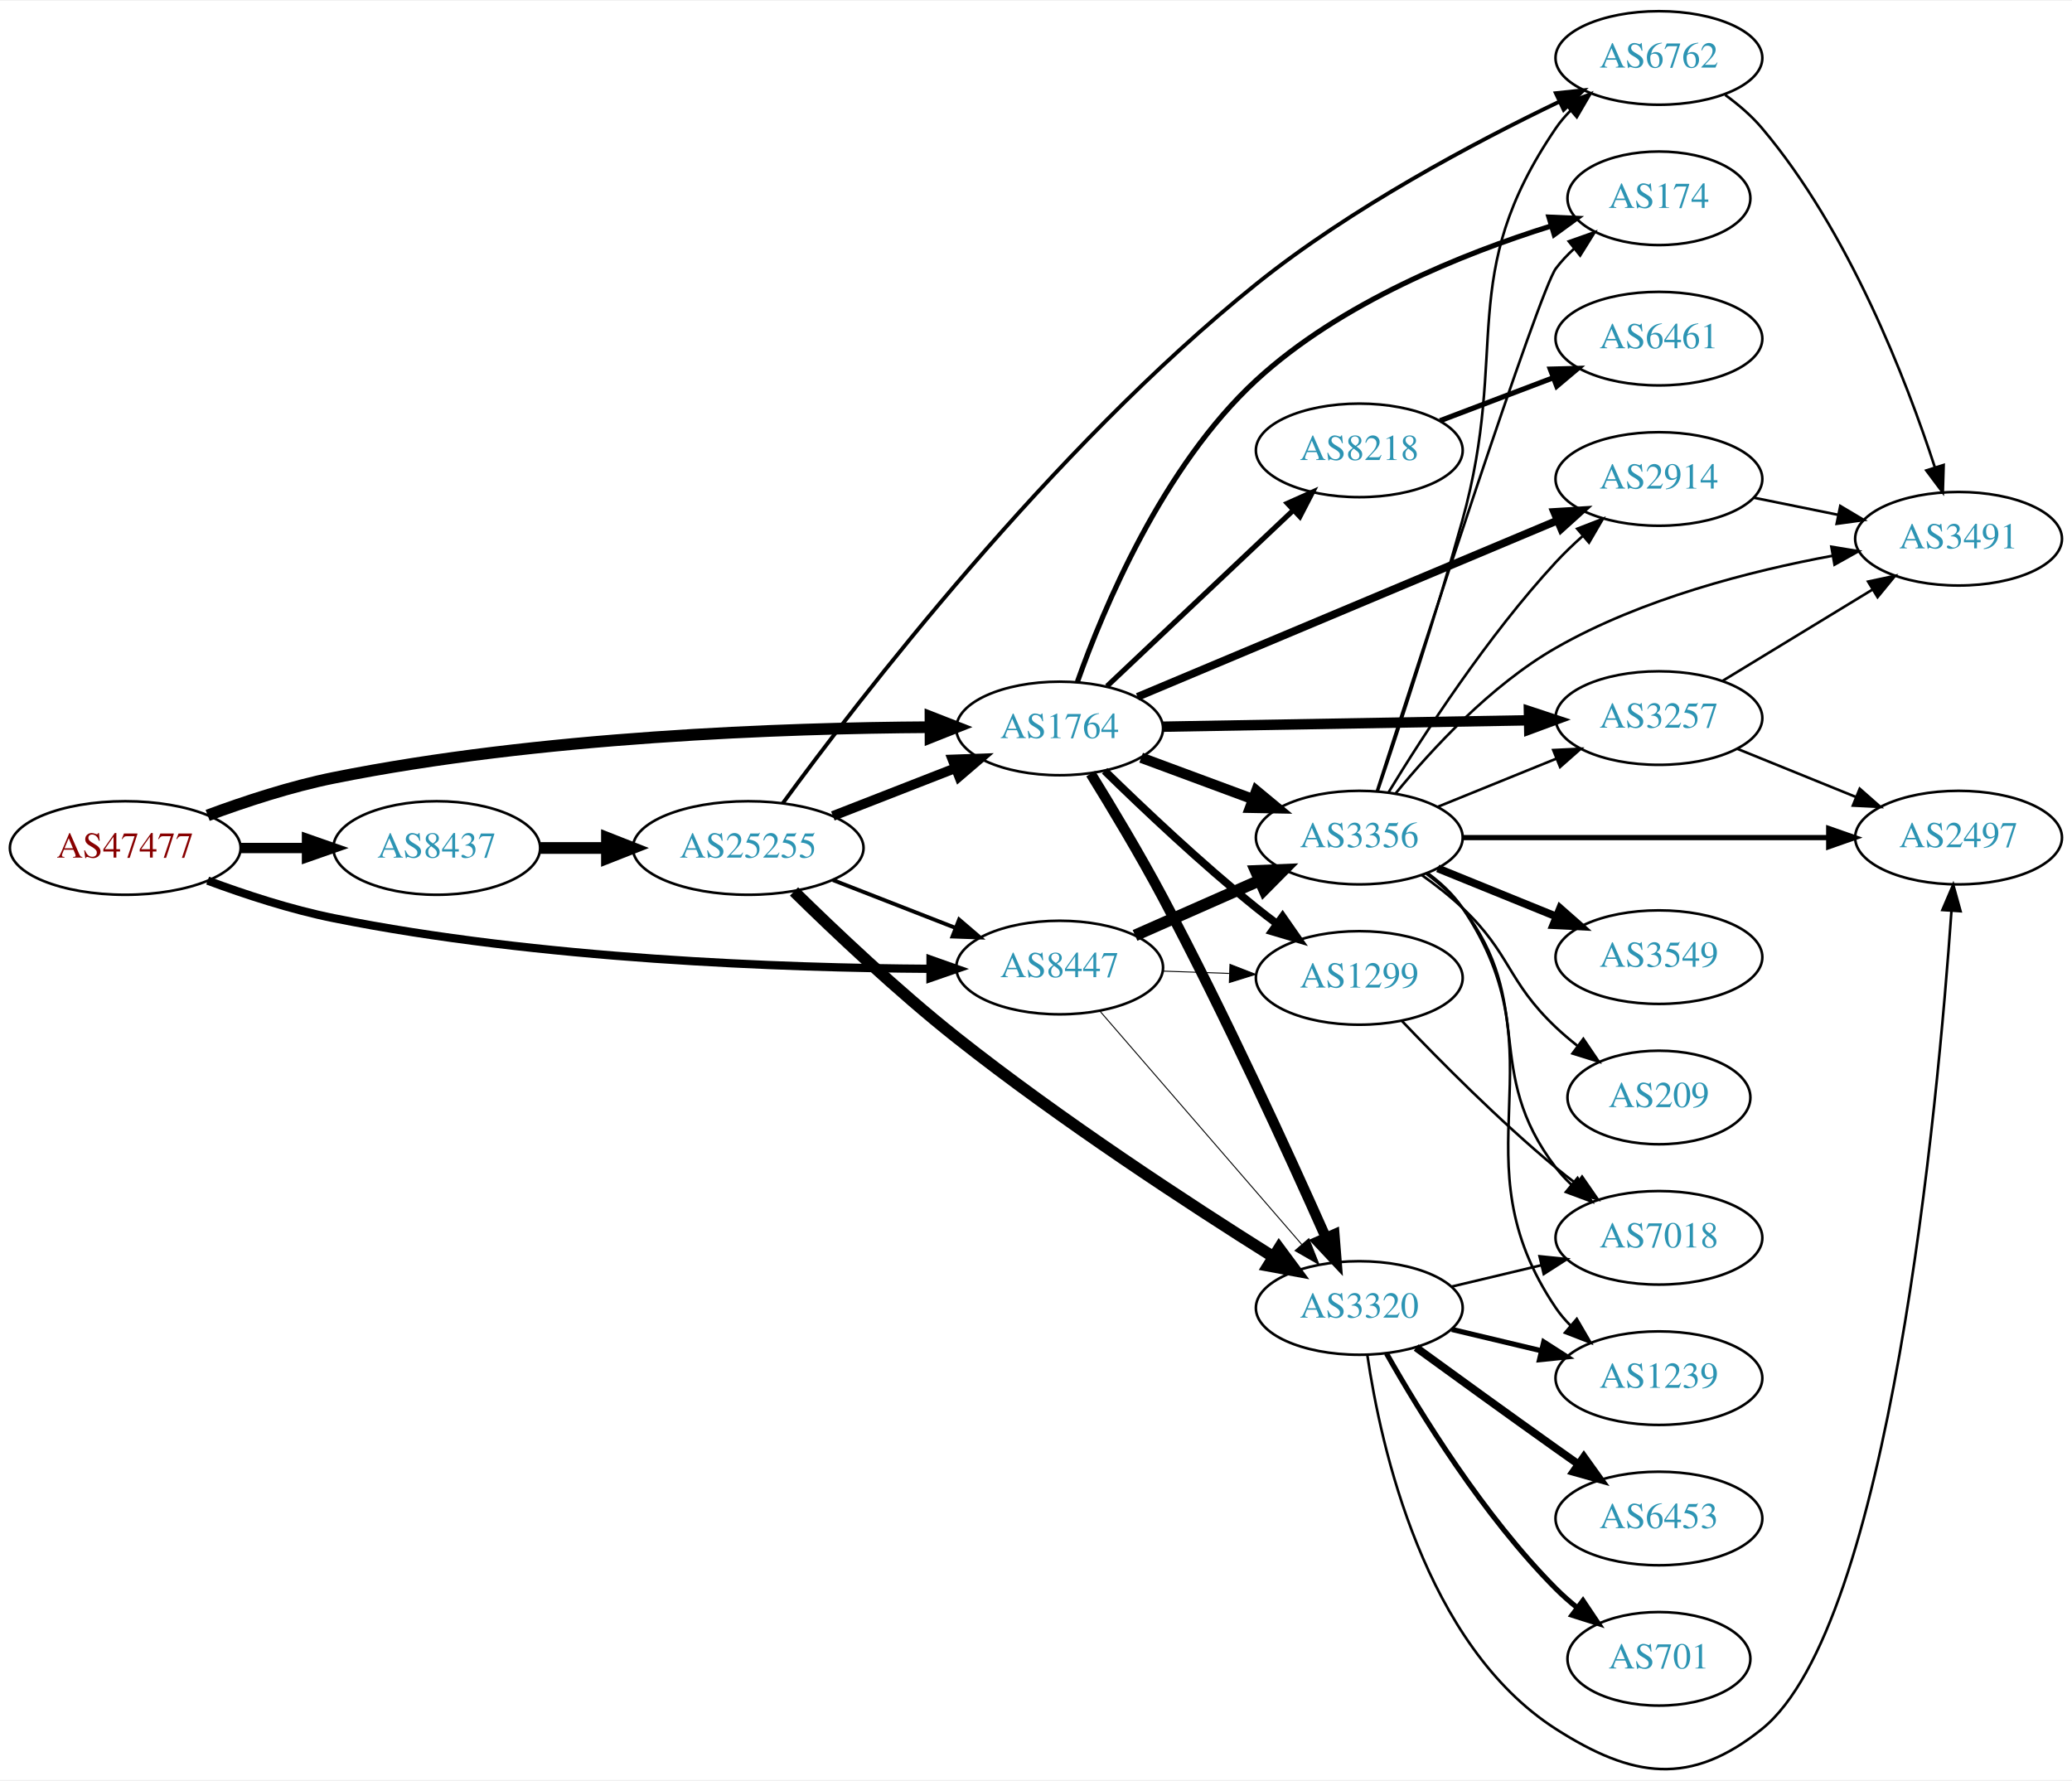
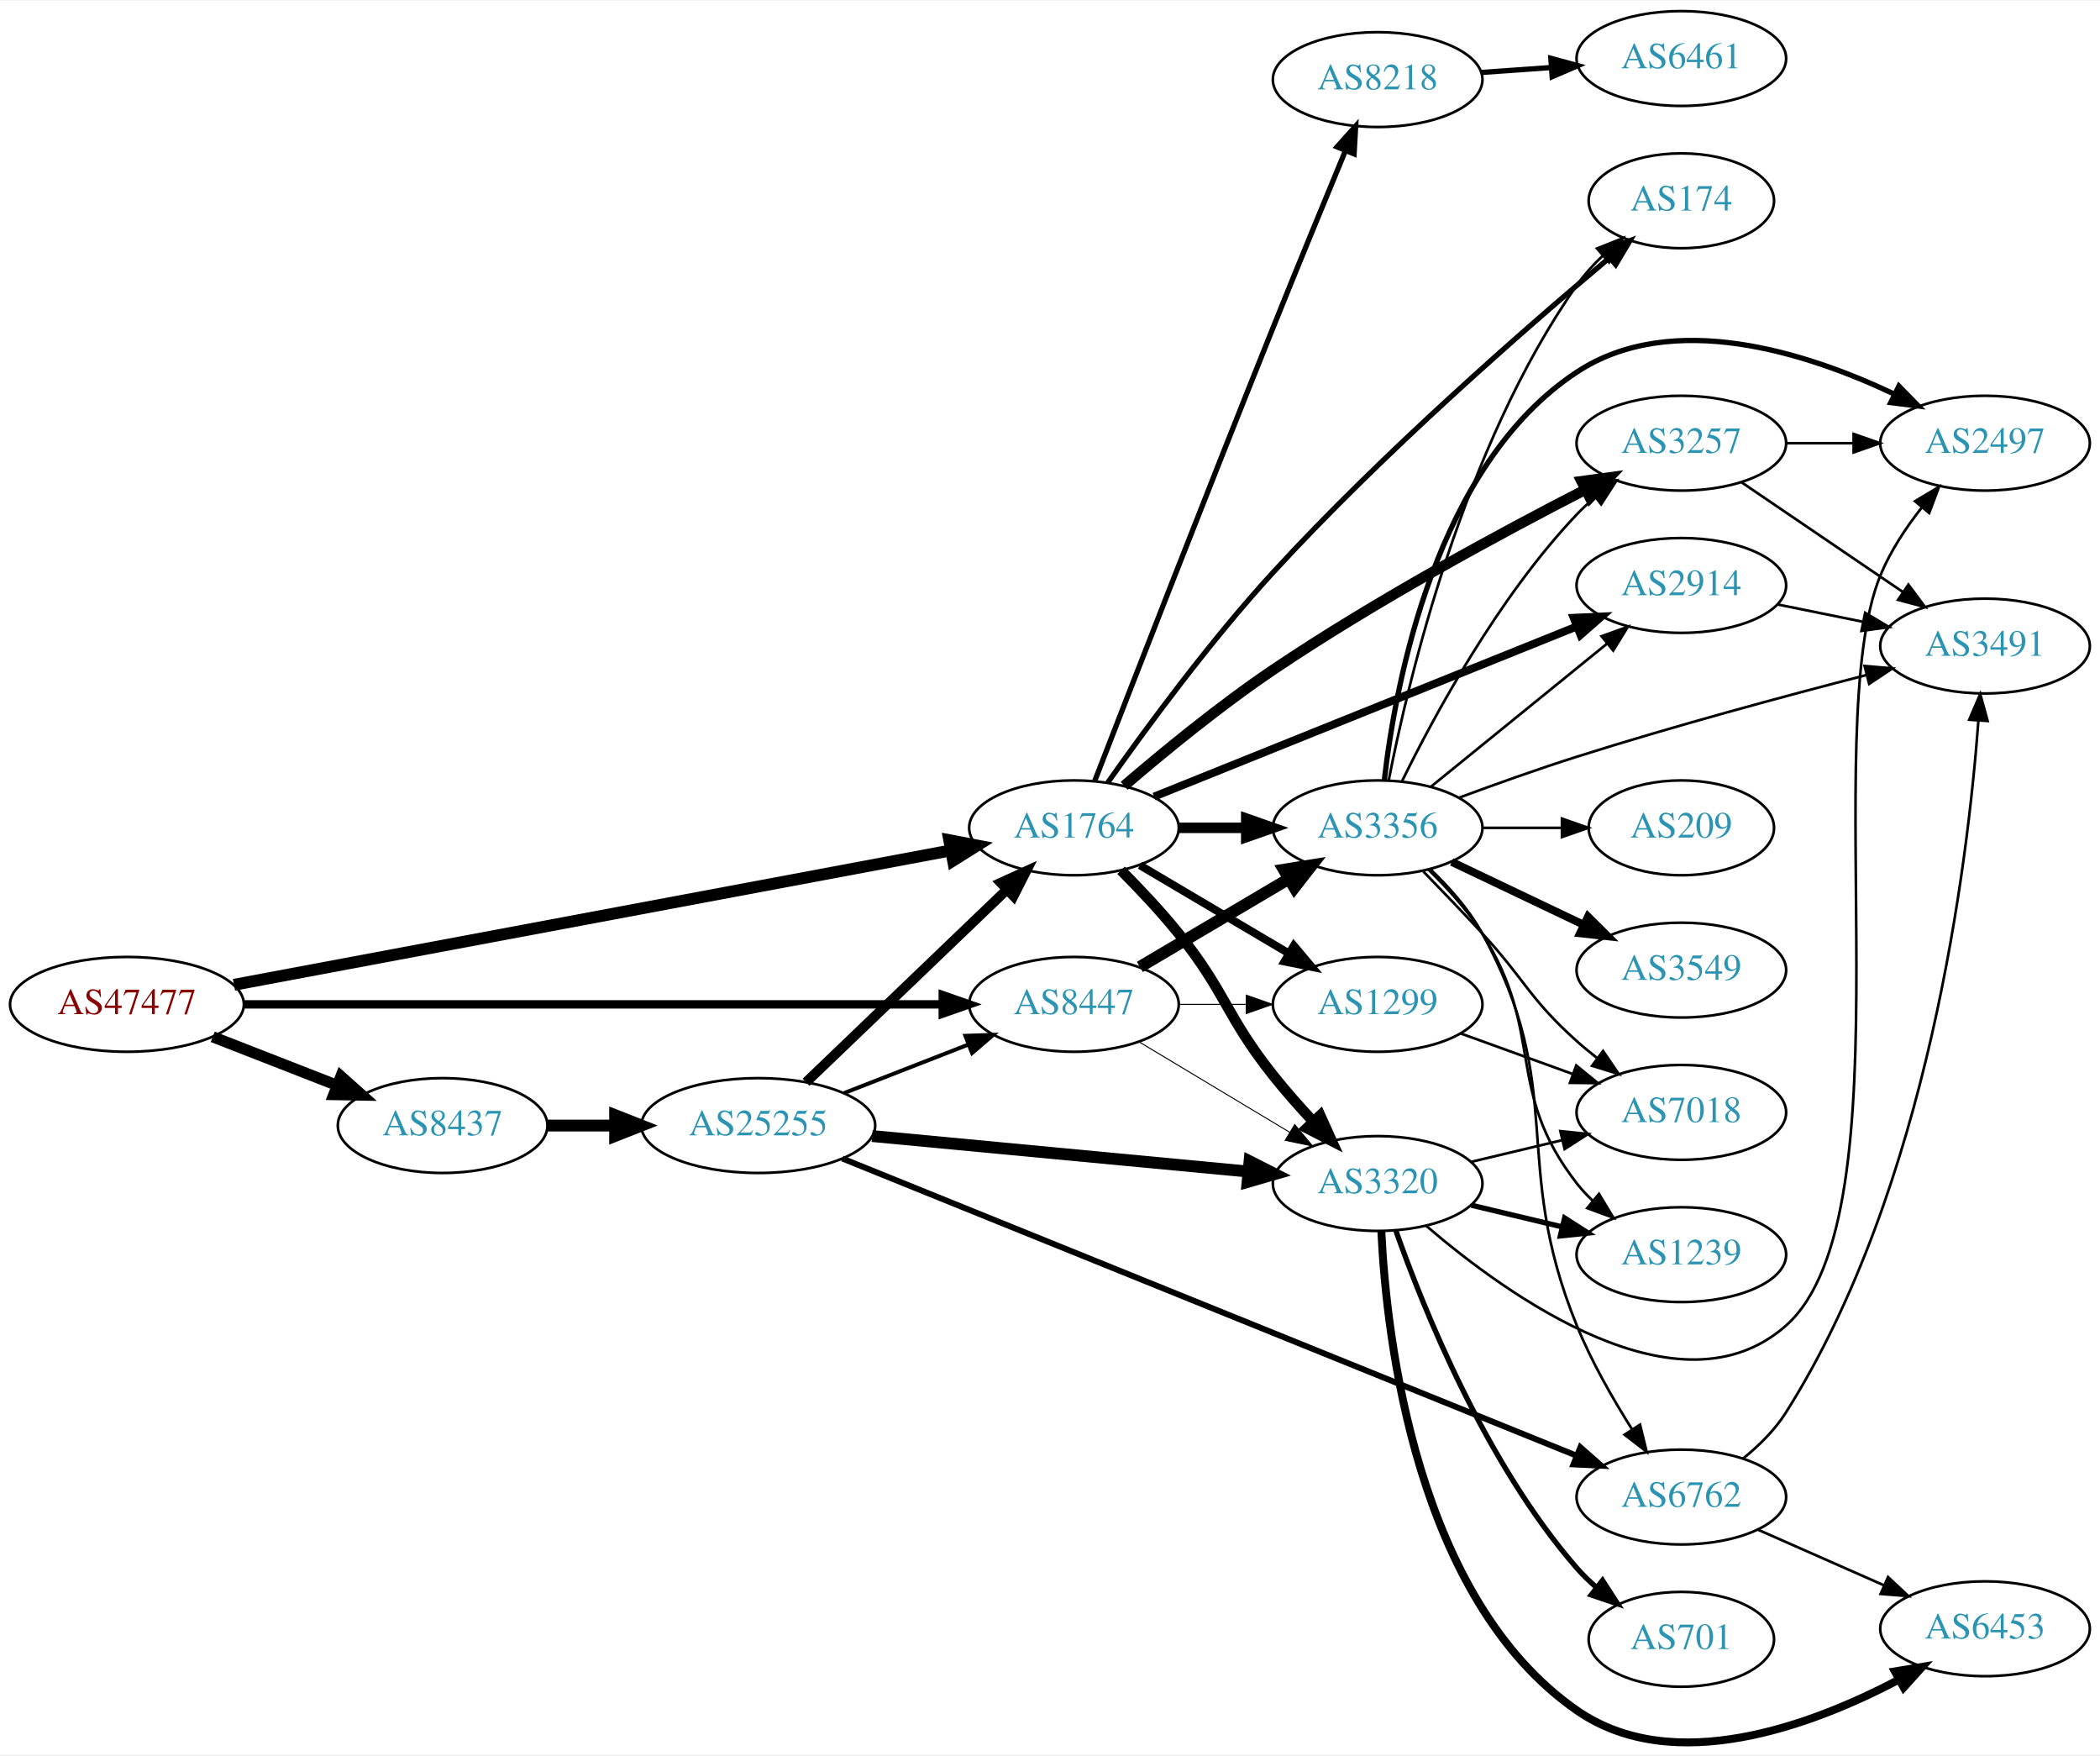
- <svg xmlns="http://www.w3.org/2000/svg" xmlns:xlink="http://www.w3.org/1999/xlink" width="797pt" height="685pt" viewBox="0.00 0.00 797.25 684.61">
-   <g id="graph0" class="graph" transform="scale(1 1) rotate(0) translate(4 680.612)">
-     <polygon fill="white" stroke="none" points="-4,4 -4,-680.612 793.249,-680.612 793.249,4 -4,4" />
+ <svg xmlns="http://www.w3.org/2000/svg" xmlns:xlink="http://www.w3.org/1999/xlink" width="797pt" height="666pt" viewBox="0.00 0.00 797.25 665.79">
+   <g id="graph0" class="graph" transform="scale(1 1) rotate(0) translate(4 661.793)">
+     <polygon fill="white" stroke="none" points="-4,4 -4,-661.793 793.249,-661.793 793.249,4 -4,4" />
    <g id="node1" class="node">
      <g id="a_node1">
        <a xlink:href="/asn/47477" xlink:title="AS47477 ~ REWEA-AS [AT]">
-           <ellipse fill="#ffffff" stroke="black" cx="44.196" cy="-354.612" rx="44.393" ry="18" />
-           <text text-anchor="middle" x="44.196" y="-350.912" font-family="Times,serif" font-size="14.00" fill="#880000">AS47477</text>
+           <ellipse fill="#ffffff" stroke="black" cx="44.196" cy="-280.793" rx="44.393" ry="18" />
+           <text text-anchor="middle" x="44.196" y="-277.093" font-family="Times,serif" font-size="14.00" fill="#880000">AS47477</text>
        </a>
      </g>
    </g>
    <g id="node2" class="node">
      <g id="a_node2">
        <a xlink:href="/asn/1764" xlink:title="AS1764 ~ NEXTLAYER-AS [AT]">
-           <ellipse fill="#ffffff" stroke="black" cx="403.724" cy="-400.612" rx="39.794" ry="18" />
-           <text text-anchor="middle" x="403.724" y="-396.912" font-family="Times,serif" font-size="14.00" fill="#2c94b3">AS1764</text>
+           <ellipse fill="#ffffff" stroke="black" cx="403.724" cy="-347.793" rx="39.794" ry="18" />
+           <text text-anchor="middle" x="403.724" y="-344.093" font-family="Times,serif" font-size="14.00" fill="#2c94b3">AS1764</text>
        </a>
      </g>
    </g>
    <g id="edge1" class="edge">
-       <path fill="none" stroke="black" stroke-width="4.5" d="M75.901,-367.166C90.369,-372.537 108.014,-378.32 124.392,-381.612 203.573,-397.528 297.695,-400.771 353.697,-401.098" />
-       <polygon fill="black" stroke="black" stroke-width="4.5" points="354.025,-405.036 364.036,-401.127 354.047,-397.161 354.025,-405.036" />
+       <path fill="none" stroke="black" stroke-width="4.5" d="M84.824,-288.219C151.626,-300.738 286.268,-325.97 356.978,-339.22" />
+       <polygon fill="black" stroke="black" stroke-width="4.5" points="356.377,-343.114 366.931,-341.086 357.827,-335.373 356.377,-343.114" />
    </g>
    <g id="node3" class="node">
      <g id="a_node3">
        <a xlink:href="/asn/8437" xlink:title="AS8437 ~ Hutchison Drei Austria GmbH [AT]">
-           <ellipse fill="#ffffff" stroke="black" cx="164.039" cy="-354.612" rx="39.794" ry="18" />
-           <text text-anchor="middle" x="164.039" y="-350.912" font-family="Times,serif" font-size="14.00" fill="#2c94b3">AS8437</text>
+           <ellipse fill="#ffffff" stroke="black" cx="164.039" cy="-234.793" rx="39.794" ry="18" />
+           <text text-anchor="middle" x="164.039" y="-231.093" font-family="Times,serif" font-size="14.00" fill="#2c94b3">AS8437</text>
        </a>
      </g>
    </g>
    <g id="edge2" class="edge">
-       <path fill="none" stroke="black" stroke-width="3.971" d="M88.407,-354.612C96.72,-354.612 105.482,-354.612 113.965,-354.612" />
-       <polygon fill="black" stroke="black" stroke-width="3.971" points="114.123,-358.112 124.123,-354.612 114.123,-351.112 114.123,-358.112" />
+       <path fill="none" stroke="black" stroke-width="4.235" d="M76.776,-268.466C91.205,-262.834 108.444,-256.104 123.706,-250.147" />
+       <polygon fill="black" stroke="black" stroke-width="4.235" points="125.432,-253.451 133.399,-246.363 122.736,-246.547 125.432,-253.451" />
    </g>
    <g id="node4" class="node">
      <g id="a_node4">
        <a xlink:href="/asn/8447" xlink:title="AS8447 ~ A1 Telekom Austria AG [AT]">
-           <ellipse fill="#ffffff" stroke="black" cx="403.724" cy="-308.612" rx="39.794" ry="18" />
-           <text text-anchor="middle" x="403.724" y="-304.912" font-family="Times,serif" font-size="14.00" fill="#2c94b3">AS8447</text>
+           <ellipse fill="#ffffff" stroke="black" cx="403.724" cy="-280.793" rx="39.794" ry="18" />
+           <text text-anchor="middle" x="403.724" y="-277.093" font-family="Times,serif" font-size="14.00" fill="#2c94b3">AS8447</text>
        </a>
      </g>
    </g>
    <g id="edge3" class="edge">
-       <path fill="none" stroke="black" stroke-width="3.176" d="M75.901,-342.059C90.369,-336.687 108.014,-330.904 124.392,-327.612 203.573,-311.696 297.695,-308.453 353.697,-308.127" />
-       <polygon fill="black" stroke="black" stroke-width="3.176" points="354.046,-311.626 364.036,-308.097 354.026,-304.626 354.046,-311.626" />
+       <path fill="none" stroke="black" stroke-width="3.176" d="M88.679,-280.793C155.588,-280.793 283.391,-280.793 353.569,-280.793" />
+       <polygon fill="black" stroke="black" stroke-width="3.176" points="353.905,-284.293 363.905,-280.793 353.905,-277.293 353.905,-284.293" />
    </g>
    <g id="node5" class="node">
      <g id="a_node5">
-         <a xlink:href="/asn/3356" xlink:title="AS3356 ~ Level 3 Parent, LLC [US]">
-           <ellipse fill="#ffffff" stroke="black" cx="519.017" cy="-358.612" rx="39.794" ry="18" />
-           <text text-anchor="middle" x="519.017" y="-354.912" font-family="Times,serif" font-size="14.00" fill="#2c94b3">AS3356</text>
+         <a xlink:href="/asn/3257" xlink:title="AS3257 ~ GTT [DE]">
+           <ellipse fill="#ffffff" stroke="black" cx="634.31" cy="-493.793" rx="39.794" ry="18" />
+           <text text-anchor="middle" x="634.31" y="-490.093" font-family="Times,serif" font-size="14.00" fill="#2c94b3">AS3257</text>
        </a>
      </g>
    </g>
    <g id="edge4" class="edge">
-       <path fill="none" stroke="black" stroke-width="4" d="M435.084,-389.357C448.291,-384.461 463.948,-378.657 478.081,-373.417" />
-       <polygon fill="black" stroke="black" stroke-width="4" points="479.413,-376.656 487.572,-369.898 476.979,-370.093 479.413,-376.656" />
+       <path fill="none" stroke="black" stroke-width="4" d="M422.776,-363.731C437.5,-376.373 459.105,-394.129 479.37,-407.793 518.412,-434.119 566.112,-459.856 597.971,-476.209" />
+       <polygon fill="black" stroke="black" stroke-width="4" points="596.42,-479.347 606.919,-480.768 599.599,-473.11 596.42,-479.347" />
    </g>
    <g id="node6" class="node">
      <g id="a_node6">
-         <a xlink:href="/asn/8218" xlink:title="AS8218 ~ legacy Neotelecoms [FR]">
-           <ellipse fill="#ffffff" stroke="black" cx="519.017" cy="-507.612" rx="39.794" ry="18" />
-           <text text-anchor="middle" x="519.017" y="-503.912" font-family="Times,serif" font-size="14.00" fill="#2c94b3">AS8218</text>
+         <a xlink:href="/asn/1299" xlink:title="AS1299 ~ Telia Carrier [EU]">
+           <ellipse fill="#ffffff" stroke="black" cx="519.017" cy="-280.793" rx="39.794" ry="18" />
+           <text text-anchor="middle" x="519.017" y="-277.093" font-family="Times,serif" font-size="14.00" fill="#2c94b3">AS1299</text>
        </a>
      </g>
    </g>
    <g id="edge5" class="edge">
-       <path fill="none" stroke="black" stroke-width="2" d="M421.931,-416.863C441.006,-434.879 471.926,-464.082 493.523,-484.479" />
-       <polygon fill="black" stroke="black" stroke-width="2" points="491.346,-487.237 501.019,-491.559 496.152,-482.148 491.346,-487.237" />
+       <path fill="none" stroke="black" stroke-width="3" d="M428.75,-333.584C445.123,-323.902 467.01,-310.958 485.014,-300.311" />
+       <polygon fill="black" stroke="black" stroke-width="3" points="487.199,-303.085 494.025,-294.982 483.636,-297.059 487.199,-303.085" />
    </g>
    <g id="node7" class="node">
      <g id="a_node7">
-         <a xlink:href="/asn/3320" xlink:title="AS3320 ~ DTAG [DE]">
-           <ellipse fill="#ffffff" stroke="black" cx="519.017" cy="-177.612" rx="39.794" ry="18" />
-           <text text-anchor="middle" x="519.017" y="-173.912" font-family="Times,serif" font-size="14.00" fill="#2c94b3">AS3320</text>
+         <a xlink:href="/asn/2914" xlink:title="AS2914 ~ NTT America, Inc. [US]">
+           <ellipse fill="#ffffff" stroke="black" cx="634.31" cy="-439.793" rx="39.794" ry="18" />
+           <text text-anchor="middle" x="634.31" y="-436.093" font-family="Times,serif" font-size="14.00" fill="#2c94b3">AS2914</text>
        </a>
      </g>
    </g>
    <g id="edge6" class="edge">
-       <path fill="none" stroke="black" stroke-width="4" d="M415.681,-383.214C423.682,-370.27 434.615,-352.071 443.37,-335.612 467.283,-290.659 491.926,-236.737 506.063,-204.929" />
-       <polygon fill="black" stroke="black" stroke-width="4" points="509.426,-205.979 510.27,-195.417 503.024,-203.147 509.426,-205.979" />
+       <path fill="none" stroke="black" stroke-width="3" d="M434.139,-359.632C475.03,-376.09 549.129,-405.912 594.506,-424.176" />
+       <polygon fill="black" stroke="black" stroke-width="3" points="593.423,-427.513 604.007,-428 596.037,-421.019 593.423,-427.513" />
    </g>
    <g id="node8" class="node">
      <g id="a_node8">
-         <a xlink:href="/asn/2914" xlink:title="AS2914 ~ NTT America, Inc. [US]">
-           <ellipse fill="#ffffff" stroke="black" cx="634.31" cy="-496.612" rx="39.794" ry="18" />
-           <text text-anchor="middle" x="634.31" y="-492.912" font-family="Times,serif" font-size="14.00" fill="#2c94b3">AS2914</text>
+         <a xlink:href="/asn/3356" xlink:title="AS3356 ~ Level 3 Parent, LLC [US]">
+           <ellipse fill="#ffffff" stroke="black" cx="519.017" cy="-347.793" rx="39.794" ry="18" />
+           <text text-anchor="middle" x="519.017" y="-344.093" font-family="Times,serif" font-size="14.00" fill="#2c94b3">AS3356</text>
        </a>
      </g>
    </g>
    <g id="edge7" class="edge">
-       <path fill="none" stroke="black" stroke-width="3" d="M433.674,-412.771C474.724,-430.01 549.898,-461.581 595.366,-480.677" />
-       <polygon fill="black" stroke="black" stroke-width="3" points="594.019,-483.907 604.594,-484.552 596.73,-477.453 594.019,-483.907" />
+       <path fill="none" stroke="black" stroke-width="4" d="M443.396,-347.793C451.599,-347.793 460.363,-347.793 468.895,-347.793" />
+       <polygon fill="black" stroke="black" stroke-width="4" points="469.134,-351.293 479.134,-347.793 469.134,-344.293 469.134,-351.293" />
    </g>
    <g id="node9" class="node">
      <g id="a_node9">
-         <a xlink:href="/asn/1299" xlink:title="AS1299 ~ Telia Carrier [EU]">
-           <ellipse fill="#ffffff" stroke="black" cx="519.017" cy="-304.612" rx="39.794" ry="18" />
-           <text text-anchor="middle" x="519.017" y="-300.912" font-family="Times,serif" font-size="14.00" fill="#2c94b3">AS1299</text>
+         <a xlink:href="/asn/3320" xlink:title="AS3320 ~ DTAG [DE]">
+           <ellipse fill="#ffffff" stroke="black" cx="519.017" cy="-212.793" rx="39.794" ry="18" />
+           <text text-anchor="middle" x="519.017" y="-209.093" font-family="Times,serif" font-size="14.00" fill="#2c94b3">AS3320</text>
        </a>
      </g>
    </g>
    <g id="edge8" class="edge">
-       <path fill="none" stroke="black" stroke-width="3" d="M421.038,-384.316C435.784,-369.886 458.34,-348.548 479.37,-331.612 481.92,-329.559 484.617,-327.488 487.352,-325.455" />
-       <polygon fill="black" stroke="black" stroke-width="3" points="489.505,-328.217 495.565,-319.527 485.408,-322.542 489.505,-328.217" />
+       <path fill="none" stroke="black" stroke-width="4" d="M421.594,-331.674C428.635,-324.614 436.707,-316.065 443.37,-307.793 461.465,-285.33 461.415,-276.367 479.37,-253.793 484.059,-247.898 489.423,-241.841 494.633,-236.251" />
+       <polygon fill="black" stroke="black" stroke-width="4" points="497.198,-238.632 501.563,-228.978 492.13,-233.803 497.198,-238.632" />
    </g>
    <g id="node10" class="node">
      <g id="a_node10">
        <a xlink:href="/asn/174" xlink:title="AS174 ~ Cogent Communications [US]">
-           <ellipse fill="#ffffff" stroke="black" cx="634.31" cy="-604.612" rx="35.194" ry="18" />
-           <text text-anchor="middle" x="634.31" y="-600.912" font-family="Times,serif" font-size="14.00" fill="#2c94b3">AS174</text>
+           <ellipse fill="#ffffff" stroke="black" cx="634.31" cy="-585.793" rx="35.194" ry="18" />
+           <text text-anchor="middle" x="634.31" y="-582.093" font-family="Times,serif" font-size="14.00" fill="#2c94b3">AS174</text>
        </a>
      </g>
    </g>
    <g id="edge9" class="edge">
-       <path fill="none" stroke="black" stroke-width="2" d="M410.566,-418.568C420.541,-446.708 443.34,-501.404 479.37,-534.612 511.749,-564.455 559.028,-583.357 592.633,-593.894" />
-       <polygon fill="black" stroke="black" stroke-width="2" points="592.007,-597.361 602.592,-596.899 594.029,-590.66 592.007,-597.361" />
+       <path fill="none" stroke="black" stroke-width="2" d="M416.564,-364.975C430.627,-384.937 455.231,-418.492 479.37,-444.793 520.988,-490.137 575.133,-537.371 606.87,-564.032" />
+       <polygon fill="black" stroke="black" stroke-width="2" points="604.898,-566.945 614.817,-570.671 609.386,-561.573 604.898,-566.945" />
    </g>
    <g id="node11" class="node">
      <g id="a_node11">
-         <a xlink:href="/asn/3257" xlink:title="AS3257 ~ GTT [DE]">
-           <ellipse fill="#ffffff" stroke="black" cx="634.31" cy="-404.612" rx="39.794" ry="18" />
-           <text text-anchor="middle" x="634.31" y="-400.912" font-family="Times,serif" font-size="14.00" fill="#2c94b3">AS3257</text>
+         <a xlink:href="/asn/8218" xlink:title="AS8218 ~ legacy Neotelecoms [FR]">
+           <ellipse fill="#ffffff" stroke="black" cx="519.017" cy="-631.793" rx="39.794" ry="18" />
+           <text text-anchor="middle" x="519.017" y="-628.093" font-family="Times,serif" font-size="14.00" fill="#2c94b3">AS8218</text>
        </a>
      </g>
    </g>
    <g id="edge10" class="edge">
-       <path fill="none" stroke="black" stroke-width="4" d="M443.5,-401.291C482.333,-401.97 542.216,-403.018 584.314,-403.755" />
-       <polygon fill="black" stroke="black" stroke-width="4" points="584.283,-407.255 594.343,-403.93 584.406,-400.256 584.283,-407.255" />
+       <path fill="none" stroke="black" stroke-width="2" d="M411.629,-365.643C424.692,-399.35 453.991,-474.657 479.37,-537.793 488.463,-560.414 498.998,-585.998 506.77,-604.759" />
+       <polygon fill="black" stroke="black" stroke-width="2" points="503.604,-606.26 510.669,-614.155 510.07,-603.578 503.604,-606.26" />
    </g>
    <g id="node22" class="node">
      <g id="a_node22">
        <a xlink:href="/asn/25255" xlink:title="AS25255 ~ ==&gt; TELE2 AUSTRIA &lt;== [AT]">
-           <ellipse fill="#ffffff" stroke="black" cx="283.881" cy="-354.612" rx="44.393" ry="18" />
-           <text text-anchor="middle" x="283.881" y="-350.912" font-family="Times,serif" font-size="14.00" fill="#2c94b3">AS25255</text>
+           <ellipse fill="#ffffff" stroke="black" cx="283.881" cy="-234.793" rx="44.393" ry="18" />
+           <text text-anchor="middle" x="283.881" y="-231.093" font-family="Times,serif" font-size="14.00" fill="#2c94b3">AS25255</text>
        </a>
      </g>
    </g>
    <g id="edge31" class="edge">
-       <path fill="none" stroke="black" stroke-width="4.5" d="M203.951,-354.612C212.054,-354.612 220.729,-354.612 229.255,-354.612" />
-       <polygon fill="black" stroke="black" stroke-width="4.5" points="229.533,-358.55 239.533,-354.612 229.533,-350.675 229.533,-358.55" />
-     </g>
-     <g id="edge36" class="edge">
-       <path fill="none" stroke="black" stroke-width="4.5" d="M432.729,-320.972C447.163,-327.342 464.964,-335.198 480.563,-342.083" />
-       <polygon fill="black" stroke="black" stroke-width="4.5" points="479.203,-345.786 489.941,-346.222 482.382,-338.582 479.203,-345.786" />
-     </g>
-     <g id="edge37" class="edge">
-       <path fill="none" stroke="black" stroke-width="0.375" d="M419.303,-291.754C439.017,-268.959 474.305,-228.156 496.915,-202.012" />
-       <polygon fill="black" stroke="black" stroke-width="0.375" points="499.599,-204.259 503.494,-194.405 494.305,-199.68 499.599,-204.259" />
+       <path fill="none" stroke="black" stroke-width="4.5" d="M203.951,-234.793C212.054,-234.793 220.729,-234.793 229.255,-234.793" />
+       <polygon fill="black" stroke="black" stroke-width="4.5" points="229.533,-238.731 239.533,-234.793 229.533,-230.856 229.533,-238.731" />
+     </g>
+     <g id="edge39" class="edge">
+       <path fill="none" stroke="black" stroke-width="0.375" d="M443.396,-280.793C451.599,-280.793 460.363,-280.793 468.895,-280.793" />
+       <polygon fill="black" stroke="black" stroke-width="0.375" points="469.134,-284.293 479.134,-280.793 469.134,-277.293 469.134,-284.293" />
    </g>
    <g id="edge38" class="edge">
-       <path fill="none" stroke="black" stroke-width="0.375" d="M443.396,-307.247C451.599,-306.957 460.363,-306.648 468.895,-306.347" />
-       <polygon fill="black" stroke="black" stroke-width="0.375" points="469.264,-309.836 479.134,-305.985 469.017,-302.84 469.264,-309.836" />
-     </g>
-     <g id="edge15" class="edge">
-       <path fill="none" stroke="black" d="M530.363,-376.18C543.716,-398.11 568.377,-436.19 594.663,-464.612 597.809,-468.014 601.316,-471.383 604.898,-474.587" />
-       <polygon fill="black" stroke="black" points="602.869,-477.457 612.749,-481.284 607.412,-472.131 602.869,-477.457" />
-     </g>
-     <g id="edge19" class="edge">
-       <path fill="none" stroke="black" d="M525.767,-376.468C542.155,-427.216 588.326,-569.185 594.663,-577.612 596.68,-580.294 599.042,-582.81 601.587,-585.143" />
-       <polygon fill="black" stroke="black" points="599.619,-588.052 609.609,-591.582 604.001,-582.593 599.619,-588.052" />
-     </g>
-     <g id="edge14" class="edge">
-       <path fill="none" stroke="black" d="M549.192,-370.458C563.068,-376.092 579.845,-382.904 594.754,-388.958" />
-       <polygon fill="black" stroke="black" points="593.651,-392.287 604.233,-392.806 596.284,-385.801 593.651,-392.287" />
-     </g>
-     <g id="node12" class="node">
-       <g id="a_node12">
-         <a xlink:href="/asn/6762" xlink:title="AS6762 ~ TELECOM ITALIA SPARKLE S.p.A. [IT]">
-           <ellipse fill="#ffffff" stroke="black" cx="634.31" cy="-658.612" rx="39.794" ry="18" />
-           <text text-anchor="middle" x="634.31" y="-654.912" font-family="Times,serif" font-size="14.00" fill="#2c94b3">AS6762</text>
-         </a>
-       </g>
-     </g>
-     <g id="edge11" class="edge">
-       <path fill="none" stroke="black" d="M526.193,-376.678C534.194,-400.385 548.336,-443.358 558.663,-480.612 577.093,-547.097 555.849,-574.574 594.663,-631.612 596.304,-634.023 598.236,-636.285 600.347,-638.394" />
-       <polygon fill="black" stroke="black" points="598.17,-641.138 608.049,-644.965 602.713,-635.813 598.17,-641.138" />
+       <path fill="none" stroke="black" stroke-width="4.5" d="M428.75,-295.002C445.123,-304.685 467.01,-317.628 485.014,-328.276" />
+       <polygon fill="black" stroke="black" stroke-width="4.5" points="483.413,-331.903 494.025,-333.605 487.422,-325.125 483.413,-331.903" />
+     </g>
+     <g id="edge40" class="edge">
+       <path fill="none" stroke="black" stroke-width="0.375" d="M428.474,-266.538C445.09,-256.565 467.486,-243.122 485.723,-232.176" />
+       <polygon fill="black" stroke="black" stroke-width="0.375" points="487.525,-235.177 494.298,-227.029 483.923,-229.175 487.525,-235.177" />
    </g>
    <g id="node13" class="node">
      <g id="a_node13">
        <a xlink:href="/asn/2497" xlink:title="AS2497 ~ Internet Initiative Japan Inc. [JP]">
-           <ellipse fill="#ffffff" stroke="black" cx="749.603" cy="-358.612" rx="39.794" ry="18" />
-           <text text-anchor="middle" x="749.603" y="-354.912" font-family="Times,serif" font-size="14.00" fill="#2c94b3">AS2497</text>
-         </a>
-       </g>
+           <ellipse fill="#ffffff" stroke="black" cx="749.603" cy="-493.793" rx="39.794" ry="18" />
+           <text text-anchor="middle" x="749.603" y="-490.093" font-family="Times,serif" font-size="14.00" fill="#2c94b3">AS2497</text>
+         </a>
+       </g>
+     </g>
+     <g id="edge22" class="edge">
+       <path fill="none" stroke="black" d="M673.982,-493.793C682.185,-493.793 690.949,-493.793 699.481,-493.793" />
+       <polygon fill="black" stroke="black" points="699.72,-497.293 709.72,-493.793 699.72,-490.293 699.72,-497.293" />
+     </g>
+     <g id="node17" class="node">
+       <g id="a_node17">
+         <a xlink:href="/asn/3491" xlink:title="AS3491 ~ PCCW Global, Inc. [US]">
+           <ellipse fill="#ffffff" stroke="black" cx="749.603" cy="-416.793" rx="39.794" ry="18" />
+           <text text-anchor="middle" x="749.603" y="-413.093" font-family="Times,serif" font-size="14.00" fill="#2c94b3">AS3491</text>
+         </a>
+       </g>
+     </g>
+     <g id="edge23" class="edge">
+       <path fill="none" stroke="black" d="M657.154,-478.947C674.551,-467.123 699.098,-450.439 718.381,-437.333" />
+       <polygon fill="black" stroke="black" points="720.522,-440.11 726.826,-431.594 716.588,-434.32 720.522,-440.11" />
+     </g>
+     <g id="node12" class="node">
+       <g id="a_node12">
+         <a xlink:href="/asn/7018" xlink:title="AS7018 ~ AT&amp;T Services, Inc. [US]">
+           <ellipse fill="#ffffff" stroke="black" cx="634.31" cy="-239.793" rx="39.794" ry="18" />
+           <text text-anchor="middle" x="634.31" y="-236.093" font-family="Times,serif" font-size="14.00" fill="#2c94b3">AS7018</text>
+         </a>
+       </g>
+     </g>
+     <g id="edge11" class="edge">
+       <path fill="none" stroke="black" d="M550.675,-269.698C563.648,-265.003 578.941,-259.469 592.822,-254.445" />
+       <polygon fill="black" stroke="black" points="594.414,-257.591 602.626,-250.897 592.032,-251.009 594.414,-257.591" />
+     </g>
+     <g id="edge29" class="edge">
+       <path fill="none" stroke="black" d="M670.845,-432.579C681.074,-430.502 692.375,-428.208 703.117,-426.027" />
+       <polygon fill="black" stroke="black" points="704.089,-429.401 713.193,-423.982 702.697,-422.541 704.089,-429.401" />
+     </g>
+     <g id="edge21" class="edge">
+       <path fill="none" stroke="black" d="M528.249,-365.445C540.339,-390.098 564.738,-435.346 594.663,-466.793 596.726,-468.961 598.988,-471.06 601.35,-473.067" />
+       <polygon fill="black" stroke="black" points="599.579,-476.122 609.623,-479.493 603.873,-470.594 599.579,-476.122" />
+     </g>
+     <g id="edge15" class="edge">
+       <path fill="none" stroke="black" d="M539.235,-363.4C557.627,-378.335 585.547,-401.007 606.197,-417.776" />
+       <polygon fill="black" stroke="black" points="604.028,-420.523 613.997,-424.11 608.44,-415.089 604.028,-420.523" />
+     </g>
+     <g id="edge18" class="edge">
+       <path fill="none" stroke="black" d="M523.21,-365.811C530.575,-403.56 551.524,-492.518 594.663,-553.793 597.462,-557.769 600.877,-561.532 604.507,-564.986" />
+       <polygon fill="black" stroke="black" points="602.288,-567.694 612.131,-571.612 606.879,-562.41 602.288,-567.694" />
+     </g>
+     <g id="edge17" class="edge">
+       <path fill="none" stroke="black" d="M536.367,-331.225C543.319,-324.09 551.467,-315.606 558.663,-307.793 575.093,-289.957 576.593,-282.965 594.663,-266.793 597.103,-264.61 599.723,-262.45 602.409,-260.359" />
+       <polygon fill="black" stroke="black" points="604.588,-263.101 610.545,-254.339 600.424,-257.473 604.588,-263.101" />
    </g>
    <g id="edge12" class="edge">
-       <path fill="none" stroke="black" stroke-width="2" d="M558.793,-358.612C597.626,-358.612 657.509,-358.612 699.607,-358.612" />
-       <polygon fill="black" stroke="black" stroke-width="2" points="699.636,-362.112 709.636,-358.612 699.636,-355.112 699.636,-362.112" />
+       <path fill="none" stroke="black" stroke-width="2" d="M521.536,-365.762C525.719,-402.448 540.958,-485.475 594.663,-520.793 630.875,-544.608 681.83,-528.192 715.031,-512.479" />
+       <polygon fill="black" stroke="black" stroke-width="2" points="716.903,-515.457 724.313,-507.885 713.798,-509.184 716.903,-515.457" />
    </g>
    <g id="node14" class="node">
      <g id="a_node14">
-         <a xlink:href="/asn/3549" xlink:title="AS3549 ~ Level 3 Parent, LLC [US]">
-           <ellipse fill="#ffffff" stroke="black" cx="634.31" cy="-312.612" rx="39.794" ry="18" />
-           <text text-anchor="middle" x="634.31" y="-308.912" font-family="Times,serif" font-size="14.00" fill="#2c94b3">AS3549</text>
+         <a xlink:href="/asn/6762" xlink:title="AS6762 ~ TELECOM ITALIA SPARKLE S.p.A. [IT]">
+           <ellipse fill="#ffffff" stroke="black" cx="634.31" cy="-93.793" rx="39.794" ry="18" />
+           <text text-anchor="middle" x="634.31" y="-90.093" font-family="Times,serif" font-size="14.00" fill="#2c94b3">AS6762</text>
        </a>
      </g>
    </g>
    <g id="edge13" class="edge">
-       <path fill="none" stroke="black" stroke-width="3" d="M549.192,-346.766C563.068,-341.132 579.845,-334.32 594.754,-328.267" />
-       <polygon fill="black" stroke="black" stroke-width="3" points="596.284,-331.423 604.233,-324.418 593.651,-324.937 596.284,-331.423" />
+       <path fill="none" stroke="black" d="M539.194,-331.926C546.259,-325.162 553.732,-316.763 558.663,-307.793 591.482,-248.092 568.967,-221.889 594.663,-158.793 600.172,-145.265 608.192,-131.219 615.5,-119.66" />
+       <polygon fill="black" stroke="black" points="618.628,-121.271 621.147,-110.98 612.76,-117.454 618.628,-121.271" />
    </g>
    <g id="node15" class="node">
      <g id="a_node15">
-         <a xlink:href="/asn/209" xlink:title="AS209 ~ CenturyLink Communications, LLC [US]">
-           <ellipse fill="#ffffff" stroke="black" cx="634.31" cy="-258.612" rx="35.194" ry="18" />
-           <text text-anchor="middle" x="634.31" y="-254.912" font-family="Times,serif" font-size="14.00" fill="#2c94b3">AS209</text>
-         </a>
-       </g>
-     </g>
-     <g id="edge16" class="edge">
-       <path fill="none" stroke="black" d="M542.959,-344.259C548.353,-340.44 553.909,-336.115 558.663,-331.612 577.511,-313.759 575.815,-303.465 594.663,-285.612 597.237,-283.174 600.046,-280.789 602.937,-278.507" />
-       <polygon fill="black" stroke="black" points="605.229,-281.165 611.175,-272.396 601.058,-275.543 605.229,-281.165" />
+         <a xlink:href="/asn/3549" xlink:title="AS3549 ~ Level 3 Parent, LLC [US]">
+           <ellipse fill="#ffffff" stroke="black" cx="634.31" cy="-293.793" rx="39.794" ry="18" />
+           <text text-anchor="middle" x="634.31" y="-290.093" font-family="Times,serif" font-size="14.00" fill="#2c94b3">AS3549</text>
+         </a>
+       </g>
+     </g>
+     <g id="edge14" class="edge">
+       <path fill="none" stroke="black" stroke-width="3" d="M547.153,-334.859C562.147,-327.712 580.968,-318.741 597.191,-311.009" />
+       <polygon fill="black" stroke="black" stroke-width="3" points="598.874,-314.084 606.395,-306.622 595.862,-307.765 598.874,-314.084" />
    </g>
    <g id="node16" class="node">
      <g id="a_node16">
-         <a xlink:href="/asn/1239" xlink:title="AS1239 ~ Sprint [US]">
-           <ellipse fill="#ffffff" stroke="black" cx="634.31" cy="-150.612" rx="39.794" ry="18" />
-           <text text-anchor="middle" x="634.31" y="-146.912" font-family="Times,serif" font-size="14.00" fill="#2c94b3">AS1239</text>
-         </a>
-       </g>
-     </g>
-     <g id="edge17" class="edge">
-       <path fill="none" stroke="black" d="M545.294,-344.977C550.352,-341.234 555.175,-336.762 558.663,-331.612 598.079,-273.414 555.247,-235.81 594.663,-177.612 596.298,-175.198 598.227,-172.933 600.335,-170.822" />
-       <polygon fill="black" stroke="black" points="602.702,-173.404 608.033,-164.247 598.156,-168.081 602.702,-173.404" />
-     </g>
-     <g id="node17" class="node">
-       <g id="a_node17">
-         <a xlink:href="/asn/7018" xlink:title="AS7018 ~ AT&amp;T Services, Inc. [US]">
-           <ellipse fill="#ffffff" stroke="black" cx="634.31" cy="-204.612" rx="39.794" ry="18" />
-           <text text-anchor="middle" x="634.31" y="-200.912" font-family="Times,serif" font-size="14.00" fill="#2c94b3">AS7018</text>
-         </a>
-       </g>
-     </g>
-     <g id="edge18" class="edge">
-       <path fill="none" stroke="black" d="M544.86,-344.664C549.941,-340.938 554.883,-336.552 558.663,-331.612 587.373,-294.101 565.953,-269.123 594.663,-231.612 596.435,-229.297 598.463,-227.103 600.64,-225.042" />
-       <polygon fill="black" stroke="black" points="602.997,-227.634 608.466,-218.56 598.532,-222.243 602.997,-227.634" />
+         <a xlink:href="/asn/209" xlink:title="AS209 ~ CenturyLink Communications, LLC [US]">
+           <ellipse fill="#ffffff" stroke="black" cx="634.31" cy="-347.793" rx="35.194" ry="18" />
+           <text text-anchor="middle" x="634.31" y="-344.093" font-family="Times,serif" font-size="14.00" fill="#2c94b3">AS209</text>
+         </a>
+       </g>
+     </g>
+     <g id="edge16" class="edge">
+       <path fill="none" stroke="black" d="M558.689,-347.793C568.394,-347.793 578.885,-347.793 588.848,-347.793" />
+       <polygon fill="black" stroke="black" points="588.984,-351.293 598.984,-347.793 588.984,-344.293 588.984,-351.293" />
+     </g>
+     <g id="edge19" class="edge">
+       <path fill="none" stroke="black" d="M549.974,-359.254C563.533,-364.28 579.817,-370.091 594.663,-374.793 631.322,-386.403 673.485,-397.771 704.406,-405.746" />
+       <polygon fill="black" stroke="black" points="703.881,-409.224 714.437,-408.316 705.618,-402.443 703.881,-409.224" />
    </g>
    <g id="node18" class="node">
      <g id="a_node18">
-         <a xlink:href="/asn/3491" xlink:title="AS3491 ~ PCCW Global, Inc. [US]">
-           <ellipse fill="#ffffff" stroke="black" cx="749.603" cy="-473.612" rx="39.794" ry="18" />
-           <text text-anchor="middle" x="749.603" y="-469.912" font-family="Times,serif" font-size="14.00" fill="#2c94b3">AS3491</text>
+         <a xlink:href="/asn/1239" xlink:title="AS1239 ~ Sprint [US]">
+           <ellipse fill="#ffffff" stroke="black" cx="634.31" cy="-185.793" rx="39.794" ry="18" />
+           <text text-anchor="middle" x="634.31" y="-182.093" font-family="Times,serif" font-size="14.00" fill="#2c94b3">AS1239</text>
        </a>
      </g>
    </g>
    <g id="edge20" class="edge">
-       <path fill="none" stroke="black" d="M533.019,-375.627C546.631,-392.283 569.499,-417.194 594.663,-431.612 627.631,-450.501 669.46,-461.206 701.193,-467.074" />
-       <polygon fill="black" stroke="black" points="700.662,-470.535 711.116,-468.814 701.871,-463.64 700.662,-470.535" />
+       <path fill="none" stroke="black" d="M538.231,-331.974C545.327,-325.095 553.078,-316.6 558.663,-307.793 582.846,-269.663 566.922,-248.419 594.663,-212.793 596.455,-210.493 598.496,-208.309 600.683,-206.256" />
+       <polygon fill="black" stroke="black" points="603.038,-208.85 608.527,-199.788 598.585,-203.449 603.038,-208.85" />
+     </g>
+     <g id="edge28" class="edge">
+       <path fill="none" stroke="black" d="M554.624,-221.041C565.495,-223.632 577.65,-226.528 589.092,-229.255" />
+       <polygon fill="black" stroke="black" points="588.375,-232.682 598.914,-231.596 589.998,-225.873 588.375,-232.682" />
+     </g>
+     <g id="edge27" class="edge">
+       <path fill="none" stroke="black" d="M537.388,-196.78C568.347,-170.189 633.591,-123.206 673.956,-158.793 721.84,-201.009 685.578,-384.795 709.956,-443.793 713.71,-452.878 719.57,-461.728 725.602,-469.395" />
+       <polygon fill="black" stroke="black" points="723.027,-471.772 732.123,-477.205 728.4,-467.285 723.027,-471.772" />
+     </g>
+     <g id="edge26" class="edge">
+       <path fill="none" stroke="black" stroke-width="2" d="M554.624,-204.546C565.495,-201.955 577.65,-199.058 589.092,-196.331" />
+       <polygon fill="black" stroke="black" stroke-width="2" points="589.998,-199.713 598.914,-193.99 588.375,-192.904 589.998,-199.713" />
    </g>
    <g id="node19" class="node">
      <g id="a_node19">
-         <a xlink:href="/asn/6461" xlink:title="AS6461 ~ Zayo Bandwidth [US]">
-           <ellipse fill="#ffffff" stroke="black" cx="634.31" cy="-550.612" rx="39.794" ry="18" />
-           <text text-anchor="middle" x="634.31" y="-546.912" font-family="Times,serif" font-size="14.00" fill="#2c94b3">AS6461</text>
-         </a>
-       </g>
-     </g>
-     <g id="edge21" class="edge">
-       <path fill="none" stroke="black" stroke-width="2" d="M550.08,-519.023C563.395,-524.076 579.245,-530.092 593.523,-535.511" />
-       <polygon fill="black" stroke="black" stroke-width="2" points="592.515,-538.872 603.106,-539.149 594.999,-532.328 592.515,-538.872" />
-     </g>
-     <g id="edge25" class="edge">
-       <path fill="none" stroke="black" d="M522.128,-159.409C527.289,-124.336 544.069,-48.006 594.663,-15.612 624.342,3.391 646.515,6.499 673.956,-15.612 723.143,-55.246 741.618,-255.612 746.867,-330.404" />
-       <polygon fill="black" stroke="black" points="743.382,-330.752 747.547,-340.494 750.366,-330.281 743.382,-330.752" />
+         <a xlink:href="/asn/6453" xlink:title="AS6453 ~ TATA COMMUNICATIONS (AMERICA) INC [US]">
+           <ellipse fill="#ffffff" stroke="black" cx="749.603" cy="-43.793" rx="39.794" ry="18" />
+           <text text-anchor="middle" x="749.603" y="-40.093" font-family="Times,serif" font-size="14.00" fill="#2c94b3">AS6453</text>
+         </a>
+       </g>
    </g>
    <g id="edge24" class="edge">
-       <path fill="none" stroke="black" stroke-width="2" d="M554.624,-169.365C565.495,-166.774 577.65,-163.877 589.092,-161.15" />
-       <polygon fill="black" stroke="black" stroke-width="2" points="589.998,-164.532 598.914,-158.809 588.375,-157.723 589.998,-164.532" />
-     </g>
-     <g id="edge26" class="edge">
-       <path fill="none" stroke="black" d="M554.624,-185.86C565.495,-188.451 577.65,-191.347 589.092,-194.074" />
-       <polygon fill="black" stroke="black" points="588.375,-197.501 598.914,-196.415 589.998,-190.692 588.375,-197.501" />
+       <path fill="none" stroke="black" stroke-width="3" d="M520.414,-194.643C522.406,-153.847 533.62,-55.166 594.663,-12.793 631.204,12.571 683.698,-6.988 716.967,-24.511" />
+       <polygon fill="black" stroke="black" stroke-width="3" points="715.36,-27.622 725.811,-29.361 718.725,-21.484 715.36,-27.622" />
    </g>
    <g id="node20" class="node">
      <g id="a_node20">
-         <a xlink:href="/asn/6453" xlink:title="AS6453 ~ TATA COMMUNICATIONS (AMERICA) INC [US]">
-           <ellipse fill="#ffffff" stroke="black" cx="634.31" cy="-96.612" rx="39.794" ry="18" />
-           <text text-anchor="middle" x="634.31" y="-92.912" font-family="Times,serif" font-size="14.00" fill="#2c94b3">AS6453</text>
-         </a>
-       </g>
-     </g>
-     <g id="edge22" class="edge">
-       <path fill="none" stroke="black" stroke-width="3" d="M540.865,-162.39C555.799,-151.521 576.413,-136.587 594.663,-123.612 597.484,-121.607 600.427,-119.528 603.375,-117.453" />
-       <polygon fill="black" stroke="black" stroke-width="3" points="605.421,-120.293 611.599,-111.687 601.402,-114.562 605.421,-120.293" />
+         <a xlink:href="/asn/701" xlink:title="AS701 ~ UUNET [US]">
+           <ellipse fill="#ffffff" stroke="black" cx="634.31" cy="-39.793" rx="35.194" ry="18" />
+           <text text-anchor="middle" x="634.31" y="-36.093" font-family="Times,serif" font-size="14.00" fill="#2c94b3">AS701</text>
+         </a>
+       </g>
+     </g>
+     <g id="edge25" class="edge">
+       <path fill="none" stroke="black" stroke-width="2" d="M525.905,-194.969C536.233,-165.697 559.876,-106.713 594.663,-66.793 596.868,-64.263 599.358,-61.851 601.985,-59.584" />
+       <polygon fill="black" stroke="black" stroke-width="2" points="604.388,-62.149 610.129,-53.245 600.088,-56.625 604.388,-62.149" />
    </g>
    <g id="node21" class="node">
      <g id="a_node21">
-         <a xlink:href="/asn/701" xlink:title="AS701 ~ UUNET [US]">
-           <ellipse fill="#ffffff" stroke="black" cx="634.31" cy="-42.612" rx="35.194" ry="18" />
-           <text text-anchor="middle" x="634.31" y="-38.912" font-family="Times,serif" font-size="14.00" fill="#2c94b3">AS701</text>
-         </a>
-       </g>
-     </g>
-     <g id="edge23" class="edge">
-       <path fill="none" stroke="black" stroke-width="2" d="M529.477,-160.122C542.258,-137.516 566.69,-97.726 594.663,-69.612 597.164,-67.099 599.924,-64.664 602.785,-62.351" />
-       <polygon fill="black" stroke="black" stroke-width="2" points="605.086,-65.001 610.982,-56.199 600.884,-59.403 605.086,-65.001" />
+         <a xlink:href="/asn/6461" xlink:title="AS6461 ~ Zayo Bandwidth [US]">
+           <ellipse fill="#ffffff" stroke="black" cx="634.31" cy="-639.793" rx="39.794" ry="18" />
+           <text text-anchor="middle" x="634.31" y="-636.093" font-family="Times,serif" font-size="14.00" fill="#2c94b3">AS6461</text>
+         </a>
+       </g>
    </g>
    <g id="edge30" class="edge">
-       <path fill="none" stroke="black" d="M670.845,-489.398C681.074,-487.321 692.375,-485.027 703.117,-482.846" />
-       <polygon fill="black" stroke="black" points="704.089,-486.22 713.193,-480.801 702.697,-479.36 704.089,-486.22" />
-     </g>
-     <g id="edge27" class="edge">
-       <path fill="none" stroke="black" d="M535.322,-288.157C549.935,-272.817 572.891,-249.656 594.663,-231.612 597.184,-229.523 599.86,-227.428 602.583,-225.379" />
-       <polygon fill="black" stroke="black" points="604.743,-228.135 610.775,-219.426 600.628,-222.473 604.743,-228.135" />
-     </g>
-     <g id="edge29" class="edge">
-       <path fill="none" stroke="black" d="M664.485,-392.766C678.361,-387.132 695.138,-380.32 710.047,-374.267" />
-       <polygon fill="black" stroke="black" points="711.577,-377.423 719.526,-370.418 708.944,-370.937 711.577,-377.423" />
-     </g>
-     <g id="edge28" class="edge">
-       <path fill="none" stroke="black" d="M658.784,-418.909C675.494,-429.086 698.149,-442.884 716.526,-454.076" />
-       <polygon fill="black" stroke="black" points="714.797,-457.121 725.158,-459.334 718.438,-451.143 714.797,-457.121" />
-     </g>
-     <g id="edge39" class="edge">
-       <path fill="none" stroke="black" d="M659.809,-644.387C664.907,-640.676 669.943,-636.365 673.956,-631.612 707.478,-591.908 729.559,-534.604 740.502,-501.026" />
-       <polygon fill="black" stroke="black" points="743.864,-502.002 743.541,-491.412 737.19,-499.892 743.864,-502.002" />
+       <path fill="none" stroke="black" stroke-width="2" d="M558.373,-634.502C566.862,-635.101 575.966,-635.744 584.8,-636.368" />
+       <polygon fill="black" stroke="black" stroke-width="2" points="584.772,-639.874 594.993,-637.088 585.265,-632.892 584.772,-639.874" />
+     </g>
+     <g id="edge36" class="edge">
+       <path fill="none" stroke="black" d="M657.689,-108.357C663.735,-113.252 669.758,-119.172 673.956,-125.793 728.031,-211.064 743.009,-333.783 747.098,-388.547" />
+       <polygon fill="black" stroke="black" points="743.609,-388.823 747.779,-398.563 750.592,-388.349 743.609,-388.823" />
+     </g>
+     <g id="edge37" class="edge">
+       <path fill="none" stroke="black" d="M663.315,-81.434C677.749,-75.063 695.55,-67.207 711.149,-60.323" />
+       <polygon fill="black" stroke="black" points="712.792,-63.423 720.527,-56.184 709.965,-57.019 712.792,-63.423" />
+     </g>
+     <g id="edge32" class="edge">
+       <path fill="none" stroke="black" stroke-width="3.75" d="M302.017,-251.224C322.09,-270.472 355.493,-302.503 378.281,-324.355" />
+       <polygon fill="black" stroke="black" stroke-width="3.75" points="375.927,-326.947 385.568,-331.342 380.772,-321.895 375.927,-326.947" />
+     </g>
+     <g id="edge35" class="edge">
+       <path fill="none" stroke="black" stroke-width="1.5" d="M316.461,-247.12C330.89,-252.753 348.129,-259.482 363.391,-265.439" />
+       <polygon fill="black" stroke="black" stroke-width="1.5" points="362.496,-268.848 373.085,-269.223 365.042,-262.327 362.496,-268.848" />
+     </g>
+     <g id="edge33" class="edge">
+       <path fill="none" stroke="black" stroke-width="4.5" d="M327.1,-230.809C367.346,-227.011 427.885,-221.298 469.962,-217.328" />
+       <polygon fill="black" stroke="black" stroke-width="4.5" points="470.386,-221.243 479.971,-216.383 469.646,-213.403 470.386,-221.243" />
    </g>
    <g id="edge34" class="edge">
-       <path fill="none" stroke="black" stroke-width="3.75" d="M316.461,-366.939C330.89,-372.572 348.129,-379.301 363.391,-385.259" />
-       <polygon fill="black" stroke="black" stroke-width="3.75" points="362.496,-388.667 373.085,-389.042 365.042,-382.146 362.496,-388.667" />
-     </g>
-     <g id="edge33" class="edge">
-       <path fill="none" stroke="black" stroke-width="1.5" d="M316.461,-342.285C330.89,-336.653 348.129,-329.923 363.391,-323.966" />
-       <polygon fill="black" stroke="black" stroke-width="1.5" points="365.042,-327.079 373.085,-320.182 362.496,-320.558 365.042,-327.079" />
-     </g>
-     <g id="edge32" class="edge">
-       <path fill="none" stroke="black" stroke-width="4.5" d="M301.523,-337.888C317.11,-322.565 341.349,-299.598 364.077,-281.612 404.247,-249.825 453.825,-217.45 485.676,-197.452" />
-       <polygon fill="black" stroke="black" stroke-width="4.5" points="488.166,-200.539 494.564,-191.904 483.996,-193.859 488.166,-200.539" />
-     </g>
-     <g id="edge35" class="edge">
-       <path fill="none" stroke="black" stroke-width="1.5" d="M297.195,-371.825C325.794,-410.943 400.321,-508.05 479.37,-571.612 515.842,-600.939 563.467,-626.19 596.028,-641.819" />
-       <polygon fill="black" stroke="black" stroke-width="1.5" points="594.668,-645.048 605.205,-646.161 597.662,-638.721 594.668,-645.048" />
+       <path fill="none" stroke="black" stroke-width="2.25" d="M315.802,-222.28C379.429,-196.532 524.876,-137.673 594.619,-109.45" />
+       <polygon fill="black" stroke="black" stroke-width="2.25" points="595.984,-112.674 603.941,-105.678 593.358,-106.185 595.984,-112.674" />
    </g>
  </g>
</svg>
